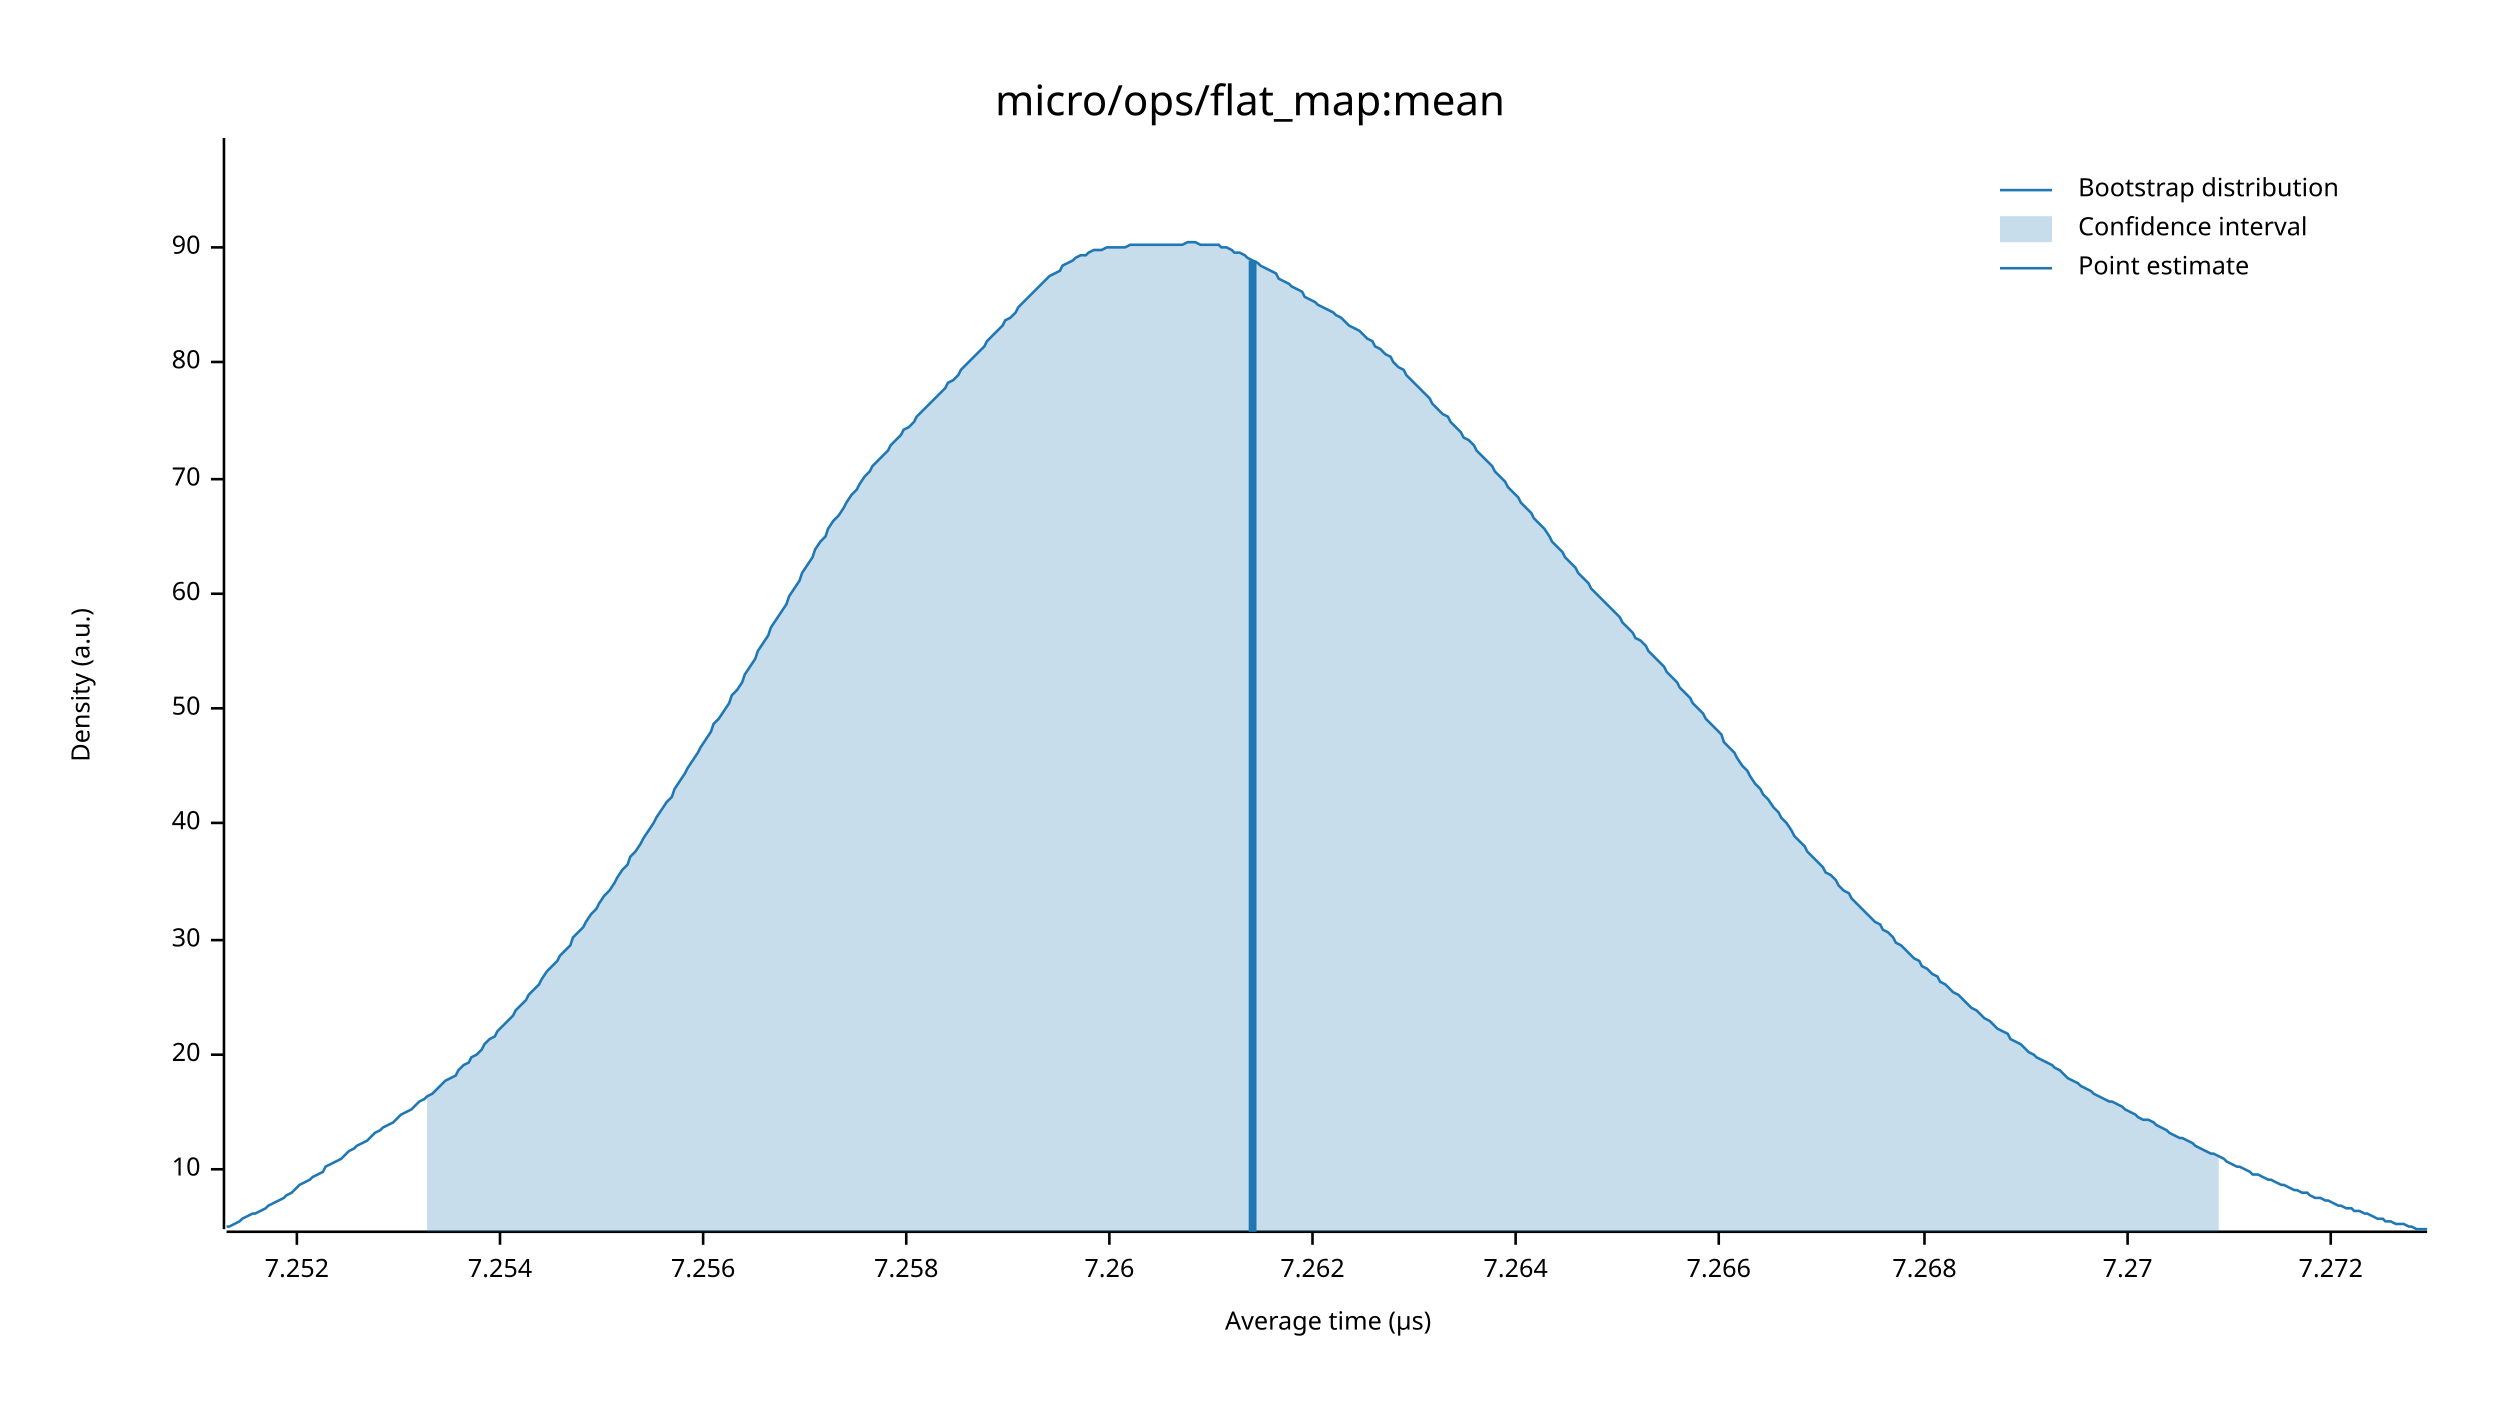
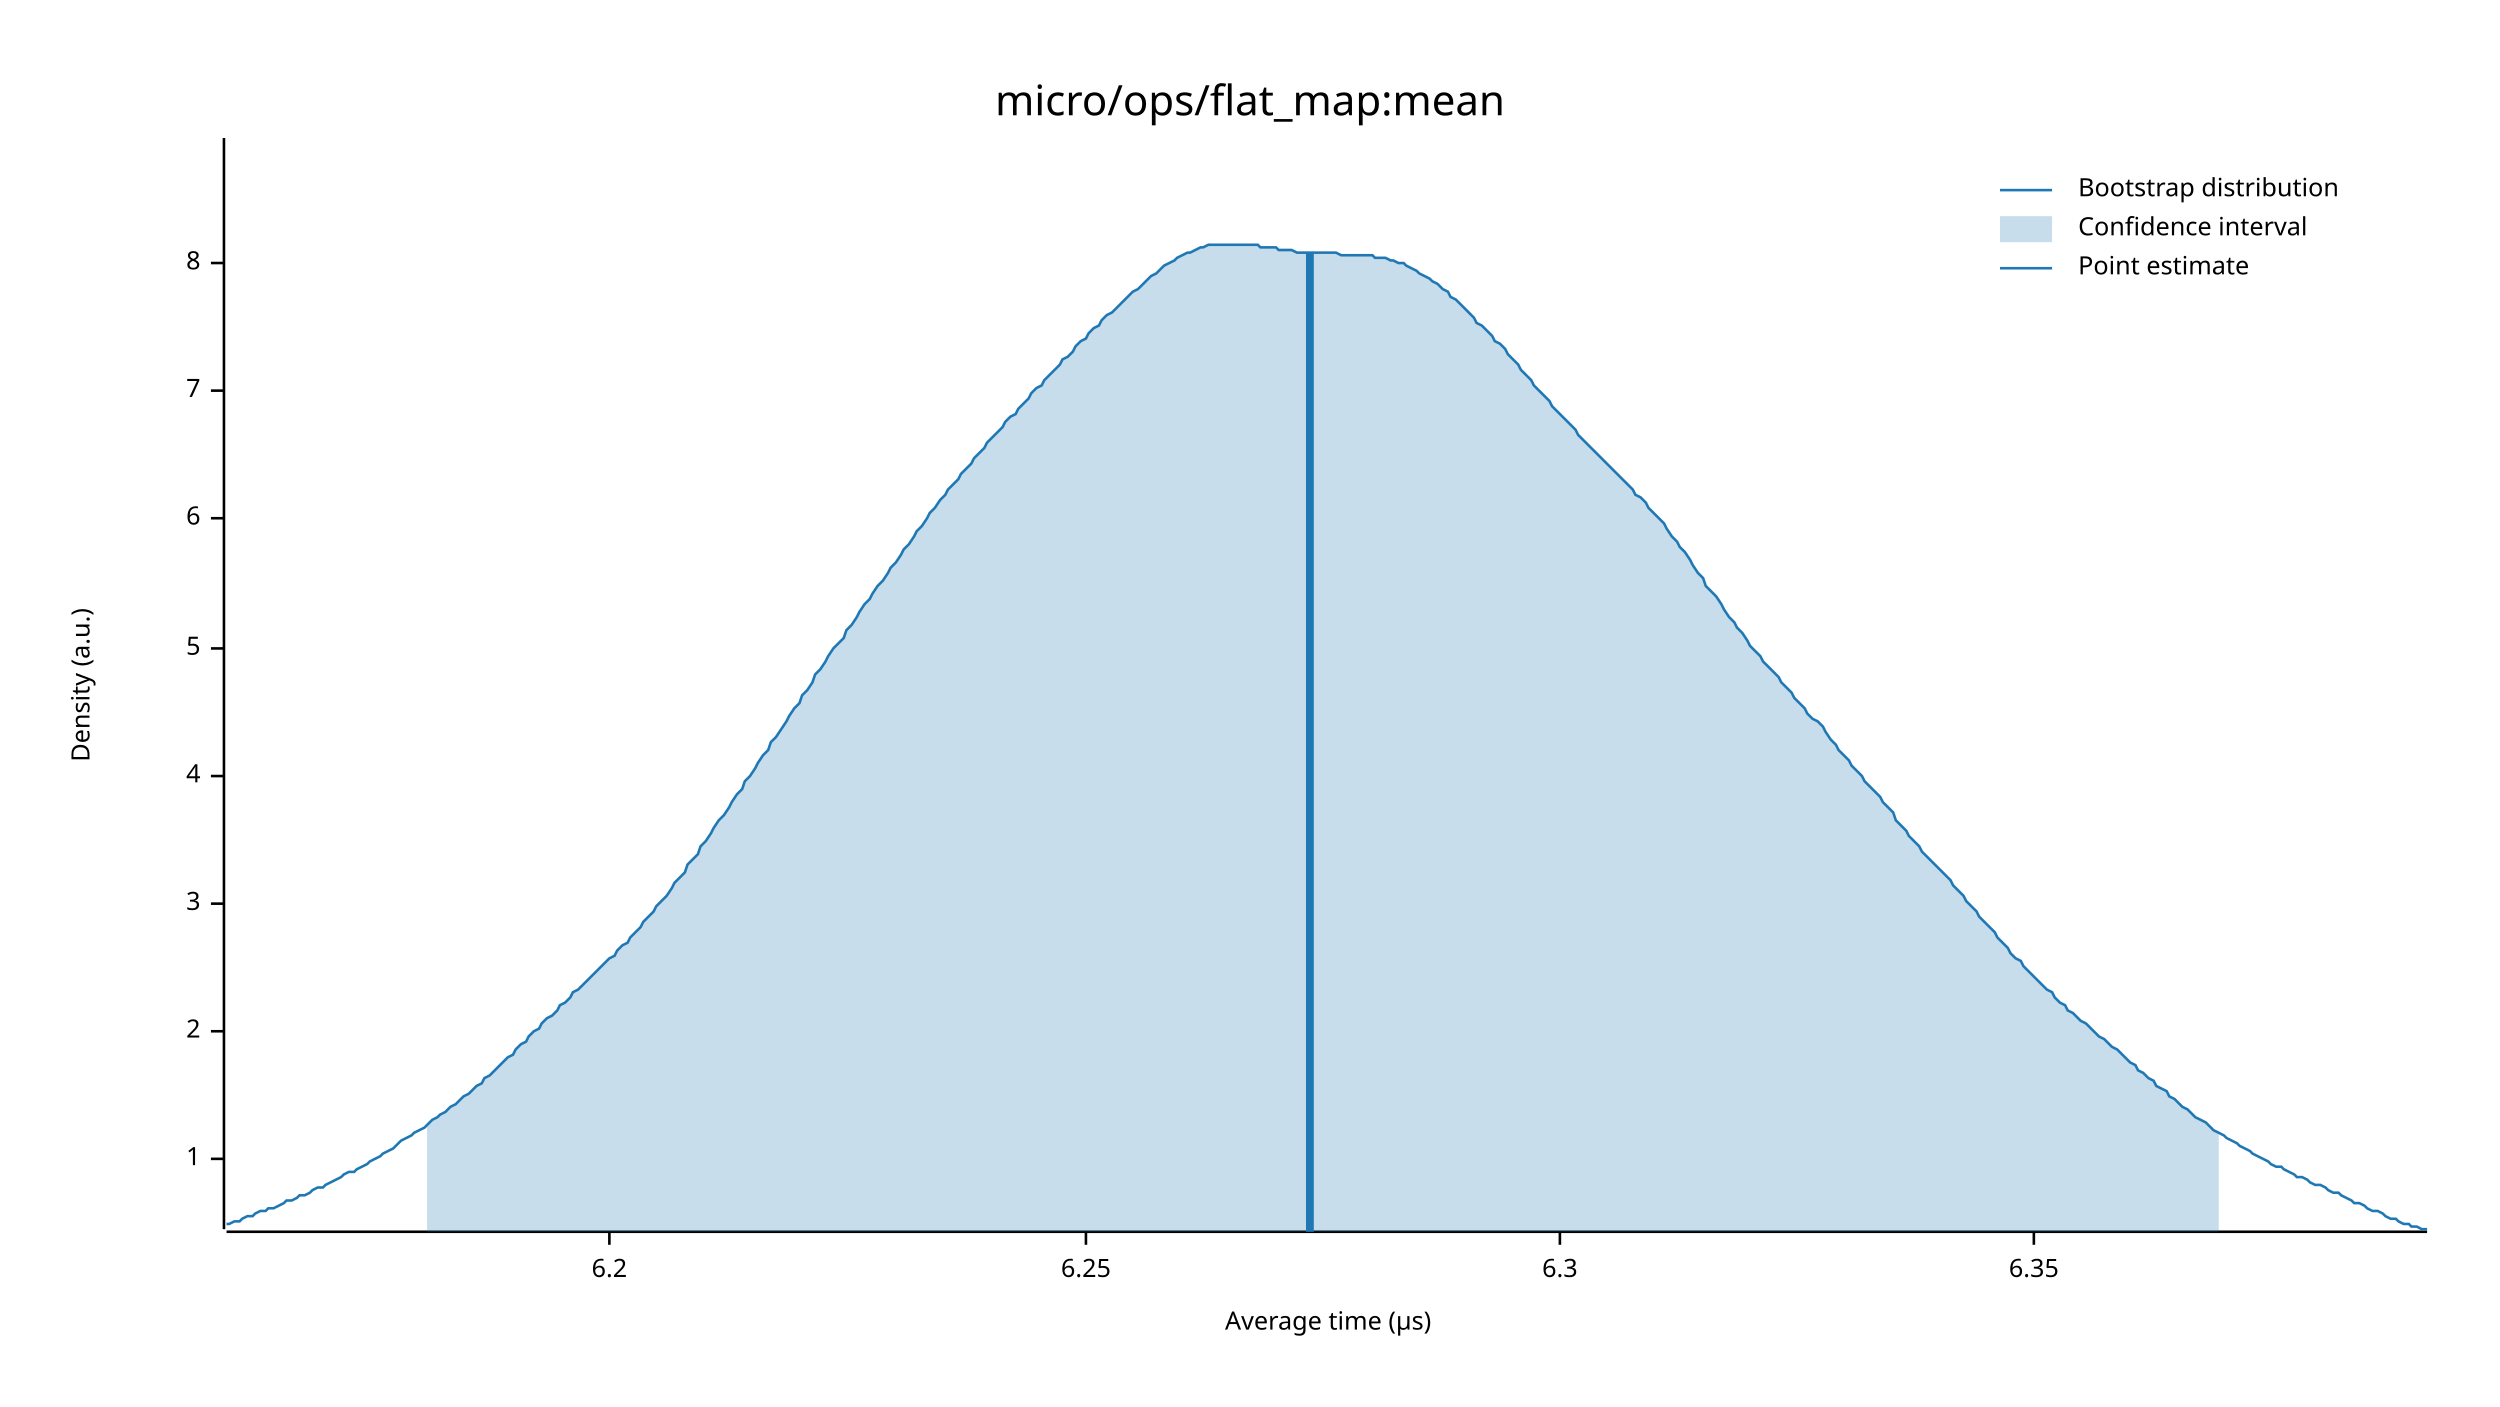
<svg xmlns="http://www.w3.org/2000/svg" width="960" height="540" viewBox="0 0 960 540">
  <text x="480" y="32" dy="0.76em" text-anchor="middle" font-family="sans-serif" font-size="16.129" opacity="1" fill="#000000">
micro/ops/flat_map:mean
</text>
  <text x="27" y="263" dy="0.76em" text-anchor="middle" font-family="sans-serif" font-size="9.677" opacity="1" fill="#000000" transform="rotate(270, 27, 263)">
Density (a.u.)
</text>
  <text x="510" y="513" dy="-0.5ex" text-anchor="middle" font-family="sans-serif" font-size="9.677" opacity="1" fill="#000000">
Average time (µs)
</text>
  <polyline fill="none" opacity="1" stroke="#000000" stroke-width="1" points="86,53 86,472 " />
-   <text x="77" y="449" dy="0.5ex" text-anchor="end" font-family="sans-serif" font-size="9.677" opacity="1" fill="#000000">
- 10
+   <text x="77" y="445" dy="0.5ex" text-anchor="end" font-family="sans-serif" font-size="9.677" opacity="1" fill="#000000">
+ 1
</text>
-   <polyline fill="none" opacity="1" stroke="#000000" stroke-width="1" points="81,449 86,449 " />
-   <text x="77" y="405" dy="0.5ex" text-anchor="end" font-family="sans-serif" font-size="9.677" opacity="1" fill="#000000">
- 20
+   <polyline fill="none" opacity="1" stroke="#000000" stroke-width="1" points="81,445 86,445 " />
+   <text x="77" y="396" dy="0.5ex" text-anchor="end" font-family="sans-serif" font-size="9.677" opacity="1" fill="#000000">
+ 2
</text>
-   <polyline fill="none" opacity="1" stroke="#000000" stroke-width="1" points="81,405 86,405 " />
-   <text x="77" y="361" dy="0.5ex" text-anchor="end" font-family="sans-serif" font-size="9.677" opacity="1" fill="#000000">
- 30
+   <polyline fill="none" opacity="1" stroke="#000000" stroke-width="1" points="81,396 86,396 " />
+   <text x="77" y="347" dy="0.5ex" text-anchor="end" font-family="sans-serif" font-size="9.677" opacity="1" fill="#000000">
+ 3
</text>
-   <polyline fill="none" opacity="1" stroke="#000000" stroke-width="1" points="81,361 86,361 " />
-   <text x="77" y="316" dy="0.5ex" text-anchor="end" font-family="sans-serif" font-size="9.677" opacity="1" fill="#000000">
- 40
+   <polyline fill="none" opacity="1" stroke="#000000" stroke-width="1" points="81,347 86,347 " />
+   <text x="77" y="298" dy="0.5ex" text-anchor="end" font-family="sans-serif" font-size="9.677" opacity="1" fill="#000000">
+ 4
</text>
-   <polyline fill="none" opacity="1" stroke="#000000" stroke-width="1" points="81,316 86,316 " />
-   <text x="77" y="272" dy="0.5ex" text-anchor="end" font-family="sans-serif" font-size="9.677" opacity="1" fill="#000000">
- 50
+   <polyline fill="none" opacity="1" stroke="#000000" stroke-width="1" points="81,298 86,298 " />
+   <text x="77" y="249" dy="0.5ex" text-anchor="end" font-family="sans-serif" font-size="9.677" opacity="1" fill="#000000">
+ 5
</text>
-   <polyline fill="none" opacity="1" stroke="#000000" stroke-width="1" points="81,272 86,272 " />
-   <text x="77" y="228" dy="0.5ex" text-anchor="end" font-family="sans-serif" font-size="9.677" opacity="1" fill="#000000">
- 60
+   <polyline fill="none" opacity="1" stroke="#000000" stroke-width="1" points="81,249 86,249 " />
+   <text x="77" y="199" dy="0.5ex" text-anchor="end" font-family="sans-serif" font-size="9.677" opacity="1" fill="#000000">
+ 6
</text>
-   <polyline fill="none" opacity="1" stroke="#000000" stroke-width="1" points="81,228 86,228 " />
-   <text x="77" y="184" dy="0.5ex" text-anchor="end" font-family="sans-serif" font-size="9.677" opacity="1" fill="#000000">
- 70
+   <polyline fill="none" opacity="1" stroke="#000000" stroke-width="1" points="81,199 86,199 " />
+   <text x="77" y="150" dy="0.5ex" text-anchor="end" font-family="sans-serif" font-size="9.677" opacity="1" fill="#000000">
+ 7
</text>
-   <polyline fill="none" opacity="1" stroke="#000000" stroke-width="1" points="81,184 86,184 " />
-   <text x="77" y="139" dy="0.5ex" text-anchor="end" font-family="sans-serif" font-size="9.677" opacity="1" fill="#000000">
- 80
+   <polyline fill="none" opacity="1" stroke="#000000" stroke-width="1" points="81,150 86,150 " />
+   <text x="77" y="101" dy="0.5ex" text-anchor="end" font-family="sans-serif" font-size="9.677" opacity="1" fill="#000000">
+ 8
</text>
-   <polyline fill="none" opacity="1" stroke="#000000" stroke-width="1" points="81,139 86,139 " />
-   <text x="77" y="95" dy="0.5ex" text-anchor="end" font-family="sans-serif" font-size="9.677" opacity="1" fill="#000000">
- 90
+   <polyline fill="none" opacity="1" stroke="#000000" stroke-width="1" points="81,101 86,101 " />
+   <polyline fill="none" opacity="1" stroke="#000000" stroke-width="1" points="87,473 932,473 " />
+   <text x="234" y="483" dy="0.76em" text-anchor="middle" font-family="sans-serif" font-size="9.677" opacity="1" fill="#000000">
+ 6.2
</text>
-   <polyline fill="none" opacity="1" stroke="#000000" stroke-width="1" points="81,95 86,95 " />
-   <polyline fill="none" opacity="1" stroke="#000000" stroke-width="1" points="87,473 932,473 " />
-   <text x="114" y="483" dy="0.76em" text-anchor="middle" font-family="sans-serif" font-size="9.677" opacity="1" fill="#000000">
- 7.252
+   <polyline fill="none" opacity="1" stroke="#000000" stroke-width="1" points="234,473 234,478 " />
+   <text x="417" y="483" dy="0.76em" text-anchor="middle" font-family="sans-serif" font-size="9.677" opacity="1" fill="#000000">
+ 6.25
</text>
-   <polyline fill="none" opacity="1" stroke="#000000" stroke-width="1" points="114,473 114,478 " />
-   <text x="192" y="483" dy="0.76em" text-anchor="middle" font-family="sans-serif" font-size="9.677" opacity="1" fill="#000000">
- 7.254
+   <polyline fill="none" opacity="1" stroke="#000000" stroke-width="1" points="417,473 417,478 " />
+   <text x="599" y="483" dy="0.76em" text-anchor="middle" font-family="sans-serif" font-size="9.677" opacity="1" fill="#000000">
+ 6.3
</text>
-   <polyline fill="none" opacity="1" stroke="#000000" stroke-width="1" points="192,473 192,478 " />
-   <text x="270" y="483" dy="0.76em" text-anchor="middle" font-family="sans-serif" font-size="9.677" opacity="1" fill="#000000">
- 7.256
+   <polyline fill="none" opacity="1" stroke="#000000" stroke-width="1" points="599,473 599,478 " />
+   <text x="781" y="483" dy="0.76em" text-anchor="middle" font-family="sans-serif" font-size="9.677" opacity="1" fill="#000000">
+ 6.35
</text>
-   <polyline fill="none" opacity="1" stroke="#000000" stroke-width="1" points="270,473 270,478 " />
-   <text x="348" y="483" dy="0.76em" text-anchor="middle" font-family="sans-serif" font-size="9.677" opacity="1" fill="#000000">
- 7.258
- </text>
-   <polyline fill="none" opacity="1" stroke="#000000" stroke-width="1" points="348,473 348,478 " />
-   <text x="426" y="483" dy="0.76em" text-anchor="middle" font-family="sans-serif" font-size="9.677" opacity="1" fill="#000000">
- 7.26
- </text>
-   <polyline fill="none" opacity="1" stroke="#000000" stroke-width="1" points="426,473 426,478 " />
-   <text x="504" y="483" dy="0.76em" text-anchor="middle" font-family="sans-serif" font-size="9.677" opacity="1" fill="#000000">
- 7.262
- </text>
-   <polyline fill="none" opacity="1" stroke="#000000" stroke-width="1" points="504,473 504,478 " />
-   <text x="582" y="483" dy="0.76em" text-anchor="middle" font-family="sans-serif" font-size="9.677" opacity="1" fill="#000000">
- 7.264
- </text>
-   <polyline fill="none" opacity="1" stroke="#000000" stroke-width="1" points="582,473 582,478 " />
-   <text x="660" y="483" dy="0.76em" text-anchor="middle" font-family="sans-serif" font-size="9.677" opacity="1" fill="#000000">
- 7.266
- </text>
-   <polyline fill="none" opacity="1" stroke="#000000" stroke-width="1" points="660,473 660,478 " />
-   <text x="739" y="483" dy="0.76em" text-anchor="middle" font-family="sans-serif" font-size="9.677" opacity="1" fill="#000000">
- 7.268
- </text>
-   <polyline fill="none" opacity="1" stroke="#000000" stroke-width="1" points="739,473 739,478 " />
-   <text x="817" y="483" dy="0.76em" text-anchor="middle" font-family="sans-serif" font-size="9.677" opacity="1" fill="#000000">
- 7.27
- </text>
-   <polyline fill="none" opacity="1" stroke="#000000" stroke-width="1" points="817,473 817,478 " />
-   <text x="895" y="483" dy="0.76em" text-anchor="middle" font-family="sans-serif" font-size="9.677" opacity="1" fill="#000000">
- 7.272
- </text>
-   <polyline fill="none" opacity="1" stroke="#000000" stroke-width="1" points="895,473 895,478 " />
-   <polyline fill="none" opacity="1" stroke="#1F78B4" stroke-width="1" points="87,471 88,471 90,470 92,469 93,468 95,467 97,466 98,466 100,465 102,464 103,463 105,462 107,461 109,460 110,459 112,458 114,456 115,455 117,454 119,453 120,452 122,451 124,450 125,448 127,447 129,446 131,445 132,444 134,442 136,441 137,440 139,439 141,438 142,437 144,435 146,434 147,433 149,432 151,431 153,429 154,428 156,427 158,426 159,425 161,423 163,422 164,421 166,420 168,418 169,417 171,415 173,414 175,413 176,411 178,409 180,408 181,406 183,405 185,403 186,401 188,399 190,398 191,396 193,394 195,392 197,390 198,388 200,386 202,384 203,382 205,380 207,378 208,376 210,373 212,371 214,369 215,367 217,365 219,363 220,360 222,358 224,356 225,354 227,351 229,349 230,347 232,344 234,342 236,339 237,337 239,334 241,332 242,329 244,327 246,324 247,322 249,319 251,316 252,314 254,311 256,308 258,306 259,303 261,300 263,297 264,295 266,292 268,289 269,287 271,284 273,281 274,278 276,276 278,273 280,270 281,267 283,265 285,262 286,259 288,256 290,253 291,250 293,247 295,244 296,241 298,238 300,235 302,232 303,229 305,226 307,223 308,220 310,217 312,214 313,211 315,208 317,206 318,203 320,200 322,198 324,195 325,193 327,190 329,188 330,186 332,183 334,181 335,179 337,177 339,175 341,173 342,171 344,169 346,167 347,165 349,164 351,162 352,160 354,158 356,156 357,155 359,153 361,151 363,149 364,147 366,146 368,144 369,142 371,140 373,138 374,137 376,135 378,133 379,131 381,129 383,127 385,125 386,123 388,122 390,120 391,118 393,116 395,114 396,113 398,111 400,109 401,108 403,106 405,105 407,104 408,102 410,101 412,100 413,99 415,98 417,98 418,97 420,96 422,96 423,96 425,95 427,95 429,95 430,95 432,95 434,94 435,94 437,94 439,94 440,94 442,94 444,94 445,94 447,94 449,94 451,94 452,94 454,94 456,93 457,93 459,93 461,94 462,94 464,94 466,94 468,94 469,95 471,95 473,96 474,97 476,97 478,98 479,99 481,100 483,101 484,102 486,103 488,104 490,105 491,107 493,108 495,109 496,110 498,111 500,112 501,114 503,115 505,116 506,117 508,118 510,119 512,120 513,121 515,122 517,124 518,125 520,126 522,127 523,128 525,130 527,131 528,133 530,134 532,136 534,137 535,139 537,141 539,142 540,144 542,146 544,148 545,149 547,151 549,153 550,155 552,157 554,159 556,160 557,162 559,164 561,166 562,168 564,169 566,171 567,173 569,175 571,177 573,179 574,181 576,183 578,185 579,187 581,189 583,191 584,193 586,195 588,197 589,199 591,201 593,203 595,206 596,208 598,210 600,212 601,214 603,216 605,218 606,220 608,222 610,224 611,226 613,228 615,230 617,232 618,233 620,235 622,237 623,239 625,241 627,243 628,245 630,246 632,248 633,250 635,252 637,254 639,256 640,258 642,260 644,262 645,264 647,266 649,268 650,270 652,272 654,274 655,276 657,278 659,280 661,282 662,285 664,287 666,289 667,291 669,294 671,296 672,298 674,301 676,303 677,305 679,307 681,310 683,312 684,314 686,316 688,319 689,321 691,323 693,325 694,327 696,329 698,331 700,333 701,335 703,336 705,338 706,340 708,342 710,343 711,345 713,347 715,349 716,350 718,352 720,354 722,355 723,357 725,358 727,360 728,362 730,363 732,365 733,366 735,368 737,369 738,371 740,372 742,374 744,375 745,377 747,378 749,380 750,381 752,382 754,384 755,385 757,387 759,388 760,389 762,391 764,392 766,394 767,395 769,396 771,397 772,399 774,400 776,401 777,402 779,404 781,405 782,406 784,407 786,408 788,409 789,410 791,411 793,413 794,414 796,415 798,416 799,417 801,418 803,419 804,420 806,421 808,422 810,423 811,423 813,424 815,425 816,426 818,427 820,428 821,429 823,430 825,430 827,431 828,432 830,433 832,434 833,435 835,436 837,437 838,437 840,438 842,439 843,440 845,441 847,442 849,443 850,443 852,444 854,445 855,446 857,447 859,448 860,448 862,449 864,450 865,451 867,451 869,452 871,453 872,453 874,454 876,455 877,455 879,456 881,457 882,457 884,458 886,458 887,459 889,460 891,460 893,461 894,461 896,462 898,463 899,463 901,464 903,464 904,465 906,465 908,466 909,466 911,467 913,468 915,468 916,469 918,469 920,470 921,470 923,470 925,471 926,471 928,472 930,472 932,472 " />
-   <polygon opacity="0.25" fill="#1F78B4" points="164,421 166,420 168,418 169,417 171,415 173,414 175,413 176,411 178,409 180,408 181,406 183,405 185,403 186,401 188,399 190,398 191,396 193,394 195,392 197,390 198,388 200,386 202,384 203,382 205,380 207,378 208,376 210,373 212,371 214,369 215,367 217,365 219,363 220,360 222,358 224,356 225,354 227,351 229,349 230,347 232,344 234,342 236,339 237,337 239,334 241,332 242,329 244,327 246,324 247,322 249,319 251,316 252,314 254,311 256,308 258,306 259,303 261,300 263,297 264,295 266,292 268,289 269,287 271,284 273,281 274,278 276,276 278,273 280,270 281,267 283,265 285,262 286,259 288,256 290,253 291,250 293,247 295,244 296,241 298,238 300,235 302,232 303,229 305,226 307,223 308,220 310,217 312,214 313,211 315,208 317,206 318,203 320,200 322,198 324,195 325,193 327,190 329,188 330,186 332,183 334,181 335,179 337,177 339,175 341,173 342,171 344,169 346,167 347,165 349,164 351,162 352,160 354,158 356,156 357,155 359,153 361,151 363,149 364,147 366,146 368,144 369,142 371,140 373,138 374,137 376,135 378,133 379,131 381,129 383,127 385,125 386,123 388,122 390,120 391,118 393,116 395,114 396,113 398,111 400,109 401,108 403,106 405,105 407,104 408,102 410,101 412,100 413,99 415,98 417,98 418,97 420,96 422,96 423,96 425,95 427,95 429,95 430,95 432,95 434,94 435,94 437,94 439,94 440,94 442,94 444,94 445,94 447,94 449,94 451,94 452,94 454,94 456,93 457,93 459,93 461,94 462,94 464,94 466,94 468,94 469,95 471,95 473,96 474,97 476,97 478,98 479,99 481,100 483,101 484,102 486,103 488,104 490,105 491,107 493,108 495,109 496,110 498,111 500,112 501,114 503,115 505,116 506,117 508,118 510,119 512,120 513,121 515,122 517,124 518,125 520,126 522,127 523,128 525,130 527,131 528,133 530,134 532,136 534,137 535,139 537,141 539,142 540,144 542,146 544,148 545,149 547,151 549,153 550,155 552,157 554,159 556,160 557,162 559,164 561,166 562,168 564,169 566,171 567,173 569,175 571,177 573,179 574,181 576,183 578,185 579,187 581,189 583,191 584,193 586,195 588,197 589,199 591,201 593,203 595,206 596,208 598,210 600,212 601,214 603,216 605,218 606,220 608,222 610,224 611,226 613,228 615,230 617,232 618,233 620,235 622,237 623,239 625,241 627,243 628,245 630,246 632,248 633,250 635,252 637,254 639,256 640,258 642,260 644,262 645,264 647,266 649,268 650,270 652,272 654,274 655,276 657,278 659,280 661,282 662,285 664,287 666,289 667,291 669,294 671,296 672,298 674,301 676,303 677,305 679,307 681,310 683,312 684,314 686,316 688,319 689,321 691,323 693,325 694,327 696,329 698,331 700,333 701,335 703,336 705,338 706,340 708,342 710,343 711,345 713,347 715,349 716,350 718,352 720,354 722,355 723,357 725,358 727,360 728,362 730,363 732,365 733,366 735,368 737,369 738,371 740,372 742,374 744,375 745,377 747,378 749,380 750,381 752,382 754,384 755,385 757,387 759,388 760,389 762,391 764,392 766,394 767,395 769,396 771,397 772,399 774,400 776,401 777,402 779,404 781,405 782,406 784,407 786,408 788,409 789,410 791,411 793,413 794,414 796,415 798,416 799,417 801,418 803,419 804,420 806,421 808,422 810,423 811,423 813,424 815,425 816,426 818,427 820,428 821,429 823,430 825,430 827,431 828,432 830,433 832,434 833,435 835,436 837,437 838,437 840,438 842,439 843,440 845,441 847,442 849,443 850,443 852,444 852,473 164,473 " />
-   <polyline fill="none" opacity="1" stroke="#1F78B4" stroke-width="3" points="481,473 481,100 " />
+   <polyline fill="none" opacity="1" stroke="#000000" stroke-width="1" points="781,473 781,478 " />
+   <polyline fill="none" opacity="1" stroke="#1F78B4" stroke-width="1" points="87,470 88,470 90,469 92,469 93,468 95,467 97,467 98,466 100,465 102,465 103,464 105,464 107,463 109,462 110,461 112,461 114,460 115,459 117,459 119,458 120,457 122,456 124,456 125,455 127,454 129,453 131,452 132,451 134,450 136,450 137,449 139,448 141,447 142,446 144,445 146,444 147,443 149,442 151,441 153,439 154,438 156,437 158,436 159,435 161,434 163,433 164,432 166,430 168,429 169,428 171,427 173,425 175,424 176,423 178,421 180,420 181,419 183,417 185,416 186,414 188,413 190,411 191,410 193,408 195,406 197,405 198,403 200,401 202,400 203,398 205,396 207,395 208,393 210,391 212,390 214,388 215,386 217,385 219,383 220,381 222,380 224,378 225,377 227,375 229,373 230,372 232,370 234,368 236,367 237,365 239,363 241,362 242,360 244,358 246,356 247,354 249,352 251,350 252,348 254,346 256,344 258,341 259,339 261,337 263,335 264,332 266,330 268,328 269,325 271,323 273,320 274,318 276,315 278,313 280,310 281,308 283,305 285,303 286,300 288,298 290,295 291,293 293,290 295,288 296,285 298,283 300,280 302,277 303,275 305,272 307,270 308,267 310,265 312,262 313,259 315,257 317,254 318,252 320,249 322,247 324,245 325,242 327,240 329,237 330,235 332,232 334,230 335,228 337,225 339,223 341,220 342,218 344,216 346,213 347,211 349,209 351,206 352,204 354,202 356,199 357,197 359,195 361,192 363,190 364,188 366,186 368,184 369,182 371,180 373,178 374,176 376,174 378,172 379,170 381,168 383,166 385,164 386,162 388,160 390,159 391,157 393,155 395,153 396,151 398,149 400,148 401,146 403,144 405,142 407,140 408,138 410,137 412,135 413,133 415,131 417,130 418,128 420,126 422,125 423,123 425,121 427,120 429,118 430,117 432,115 434,113 435,112 437,111 439,109 440,108 442,106 444,105 445,104 447,102 449,101 451,100 452,99 454,98 456,97 457,97 459,96 461,95 462,95 464,94 466,94 468,94 469,94 471,94 473,94 474,94 476,94 478,94 479,94 481,94 483,94 484,95 486,95 488,95 490,95 491,96 493,96 495,96 496,96 498,97 500,97 501,97 503,97 505,97 506,97 508,97 510,97 512,97 513,97 515,98 517,98 518,98 520,98 522,98 523,98 525,98 527,98 528,99 530,99 532,99 534,100 535,100 537,101 539,101 540,102 542,103 544,104 545,105 547,106 549,107 550,108 552,109 554,111 556,112 557,114 559,115 561,117 562,118 564,120 566,122 567,124 569,125 571,127 573,129 574,131 576,132 578,134 579,136 581,138 583,140 584,142 586,144 588,146 589,148 591,150 593,152 595,154 596,156 598,158 600,160 601,161 603,163 605,165 606,167 608,169 610,171 611,172 613,174 615,176 617,178 618,179 620,181 622,183 623,184 625,186 627,188 628,190 630,191 632,193 633,195 635,197 637,199 639,201 640,203 642,206 644,208 645,210 647,212 649,215 650,217 652,220 654,222 655,225 657,227 659,229 661,232 662,234 664,237 666,239 667,241 669,243 671,246 672,248 674,250 676,252 677,254 679,256 681,258 683,260 684,262 686,264 688,266 689,268 691,270 693,272 694,274 696,276 698,277 700,279 701,281 703,284 705,286 706,288 708,290 710,292 711,294 713,296 715,298 716,300 718,302 720,304 722,306 723,308 725,310 727,312 728,315 730,317 732,319 733,321 735,323 737,325 738,327 740,329 742,331 744,333 745,334 747,336 749,338 750,340 752,342 754,344 755,346 757,348 759,350 760,352 762,354 764,356 766,358 767,360 769,362 771,364 772,366 774,368 776,369 777,371 779,373 781,375 782,376 784,378 786,380 788,381 789,383 791,385 793,386 794,388 796,389 798,391 799,392 801,393 803,395 804,396 806,398 808,399 810,401 811,402 813,403 815,405 816,406 818,408 820,409 821,411 823,412 825,414 827,415 828,417 830,418 832,419 833,421 835,422 837,424 838,425 840,426 842,428 843,429 845,430 847,431 849,433 850,434 852,435 854,436 855,437 857,438 859,439 860,440 862,441 864,442 865,443 867,444 869,445 871,446 872,447 874,448 876,448 877,449 879,450 881,451 882,452 884,452 886,453 887,454 889,455 891,455 893,456 894,457 896,458 898,458 899,459 901,460 903,461 904,462 906,462 908,463 909,464 911,465 913,465 915,466 916,467 918,468 920,468 921,469 923,470 925,470 926,471 928,471 930,472 932,472 " />
+   <polygon opacity="0.25" fill="#1F78B4" points="164,432 166,430 168,429 169,428 171,427 173,425 175,424 176,423 178,421 180,420 181,419 183,417 185,416 186,414 188,413 190,411 191,410 193,408 195,406 197,405 198,403 200,401 202,400 203,398 205,396 207,395 208,393 210,391 212,390 214,388 215,386 217,385 219,383 220,381 222,380 224,378 225,377 227,375 229,373 230,372 232,370 234,368 236,367 237,365 239,363 241,362 242,360 244,358 246,356 247,354 249,352 251,350 252,348 254,346 256,344 258,341 259,339 261,337 263,335 264,332 266,330 268,328 269,325 271,323 273,320 274,318 276,315 278,313 280,310 281,308 283,305 285,303 286,300 288,298 290,295 291,293 293,290 295,288 296,285 298,283 300,280 302,277 303,275 305,272 307,270 308,267 310,265 312,262 313,259 315,257 317,254 318,252 320,249 322,247 324,245 325,242 327,240 329,237 330,235 332,232 334,230 335,228 337,225 339,223 341,220 342,218 344,216 346,213 347,211 349,209 351,206 352,204 354,202 356,199 357,197 359,195 361,192 363,190 364,188 366,186 368,184 369,182 371,180 373,178 374,176 376,174 378,172 379,170 381,168 383,166 385,164 386,162 388,160 390,159 391,157 393,155 395,153 396,151 398,149 400,148 401,146 403,144 405,142 407,140 408,138 410,137 412,135 413,133 415,131 417,130 418,128 420,126 422,125 423,123 425,121 427,120 429,118 430,117 432,115 434,113 435,112 437,111 439,109 440,108 442,106 444,105 445,104 447,102 449,101 451,100 452,99 454,98 456,97 457,97 459,96 461,95 462,95 464,94 466,94 468,94 469,94 471,94 473,94 474,94 476,94 478,94 479,94 481,94 483,94 484,95 486,95 488,95 490,95 491,96 493,96 495,96 496,96 498,97 500,97 501,97 503,97 505,97 506,97 508,97 510,97 512,97 513,97 515,98 517,98 518,98 520,98 522,98 523,98 525,98 527,98 528,99 530,99 532,99 534,100 535,100 537,101 539,101 540,102 542,103 544,104 545,105 547,106 549,107 550,108 552,109 554,111 556,112 557,114 559,115 561,117 562,118 564,120 566,122 567,124 569,125 571,127 573,129 574,131 576,132 578,134 579,136 581,138 583,140 584,142 586,144 588,146 589,148 591,150 593,152 595,154 596,156 598,158 600,160 601,161 603,163 605,165 606,167 608,169 610,171 611,172 613,174 615,176 617,178 618,179 620,181 622,183 623,184 625,186 627,188 628,190 630,191 632,193 633,195 635,197 637,199 639,201 640,203 642,206 644,208 645,210 647,212 649,215 650,217 652,220 654,222 655,225 657,227 659,229 661,232 662,234 664,237 666,239 667,241 669,243 671,246 672,248 674,250 676,252 677,254 679,256 681,258 683,260 684,262 686,264 688,266 689,268 691,270 693,272 694,274 696,276 698,277 700,279 701,281 703,284 705,286 706,288 708,290 710,292 711,294 713,296 715,298 716,300 718,302 720,304 722,306 723,308 725,310 727,312 728,315 730,317 732,319 733,321 735,323 737,325 738,327 740,329 742,331 744,333 745,334 747,336 749,338 750,340 752,342 754,344 755,346 757,348 759,350 760,352 762,354 764,356 766,358 767,360 769,362 771,364 772,366 774,368 776,369 777,371 779,373 781,375 782,376 784,378 786,380 788,381 789,383 791,385 793,386 794,388 796,389 798,391 799,392 801,393 803,395 804,396 806,398 808,399 810,401 811,402 813,403 815,405 816,406 818,408 820,409 821,411 823,412 825,414 827,415 828,417 830,418 832,419 833,421 835,422 837,424 838,425 840,426 842,428 843,429 845,430 847,431 849,433 850,434 852,435 852,473 164,473 " />
+   <polyline fill="none" opacity="1" stroke="#1F78B4" stroke-width="3" points="503,473 503,97 " />
  <text x="798" y="68" dy="0.76em" text-anchor="start" font-family="sans-serif" font-size="9.677" opacity="1" fill="#000000">
Bootstrap distribution
</text>
  <text x="798" y="83" dy="0.76em" text-anchor="start" font-family="sans-serif" font-size="9.677" opacity="1" fill="#000000">
Confidence interval
</text>
  <text x="798" y="98" dy="0.76em" text-anchor="start" font-family="sans-serif" font-size="9.677" opacity="1" fill="#000000">
Point estimate
</text>
  <polyline fill="none" opacity="1" stroke="#1F78B4" stroke-width="1" points="768,73 788,73 " />
  <rect x="768" y="83" width="20" height="10" opacity="0.25" fill="#1F78B4" stroke="none" />
  <polyline fill="none" opacity="1" stroke="#1F78B4" stroke-width="1" points="768,103 788,103 " />
</svg>
